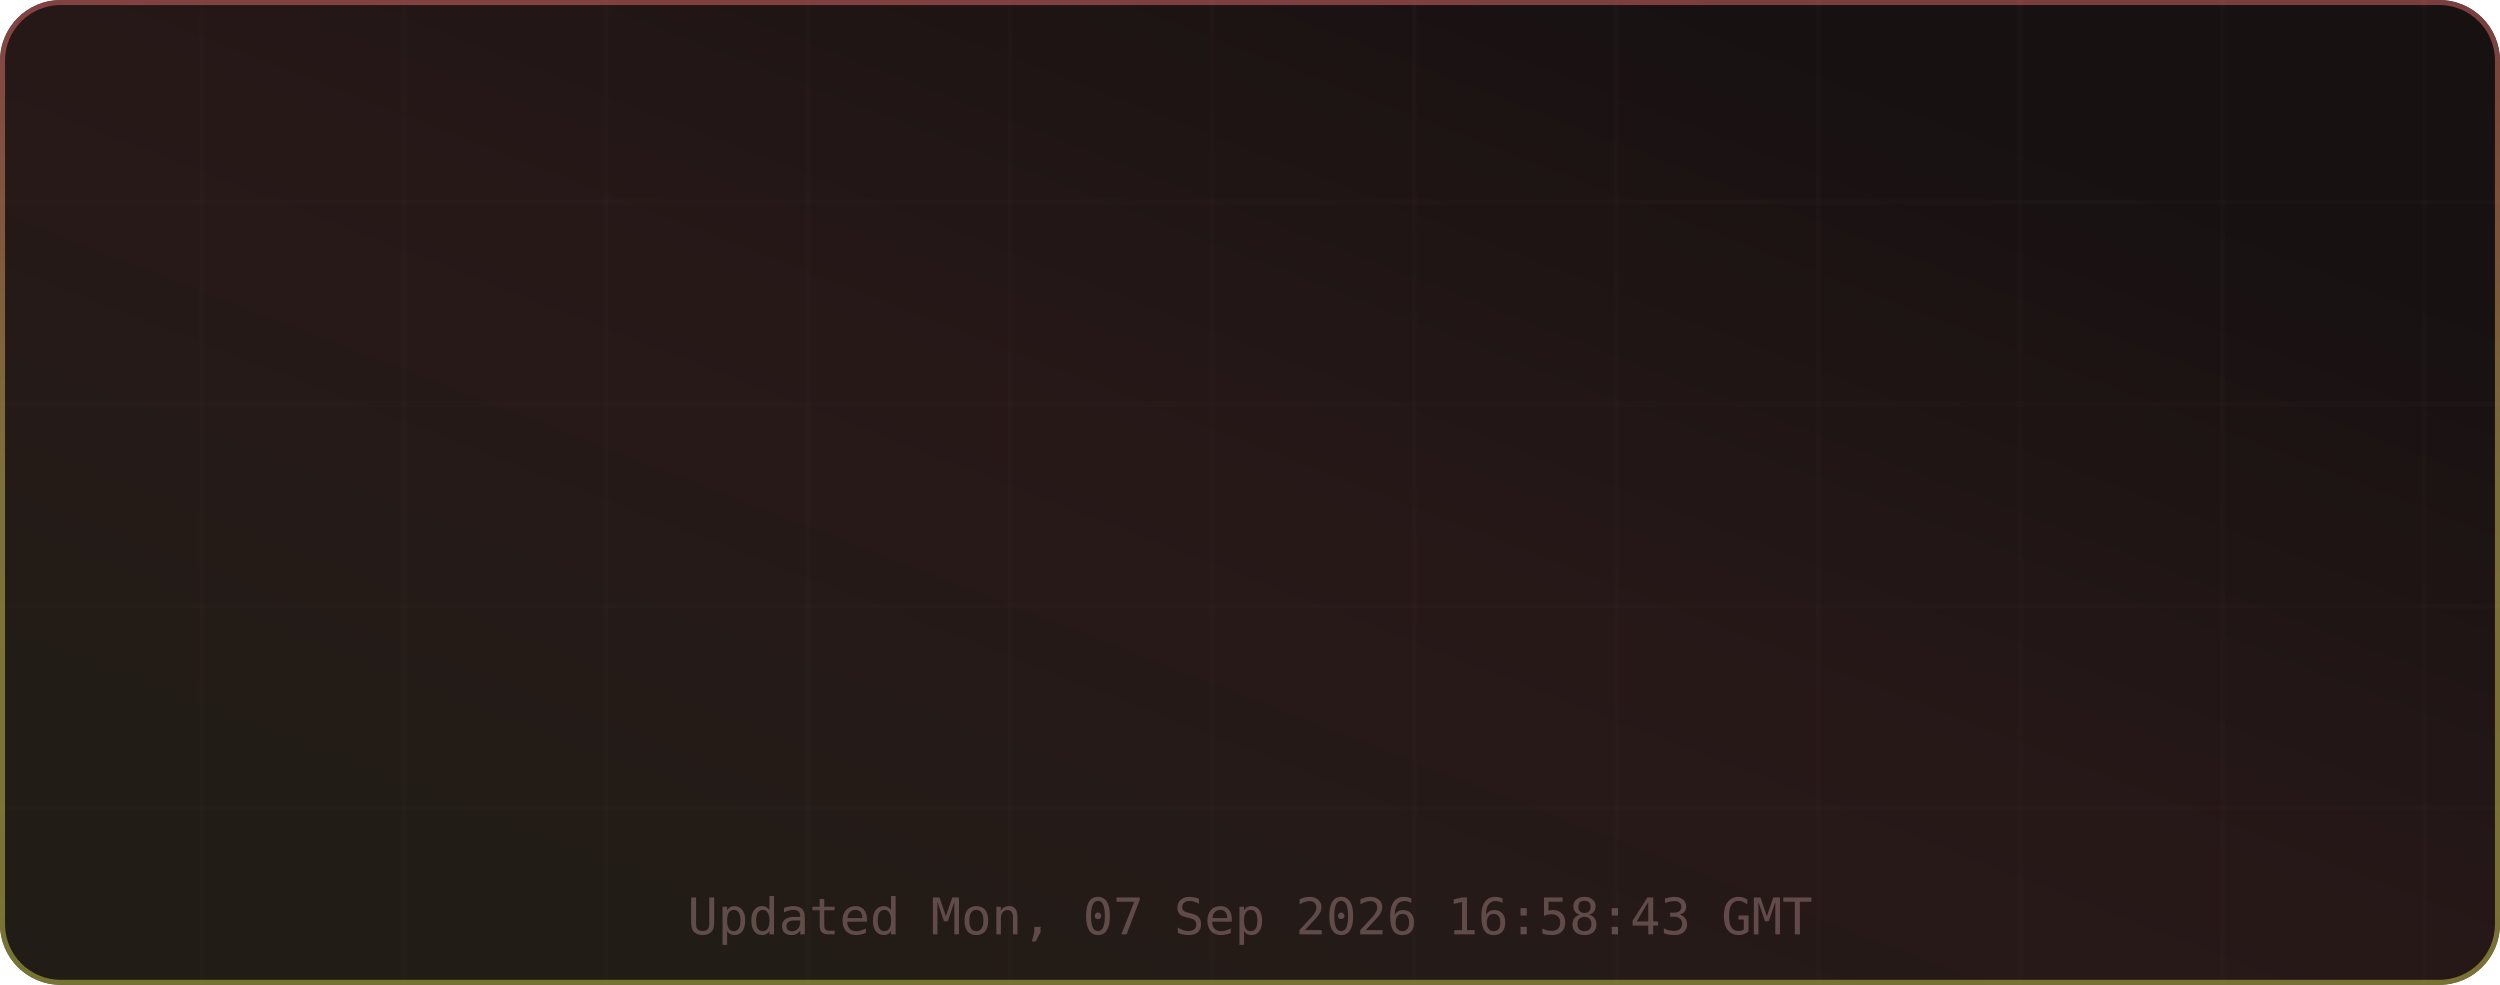
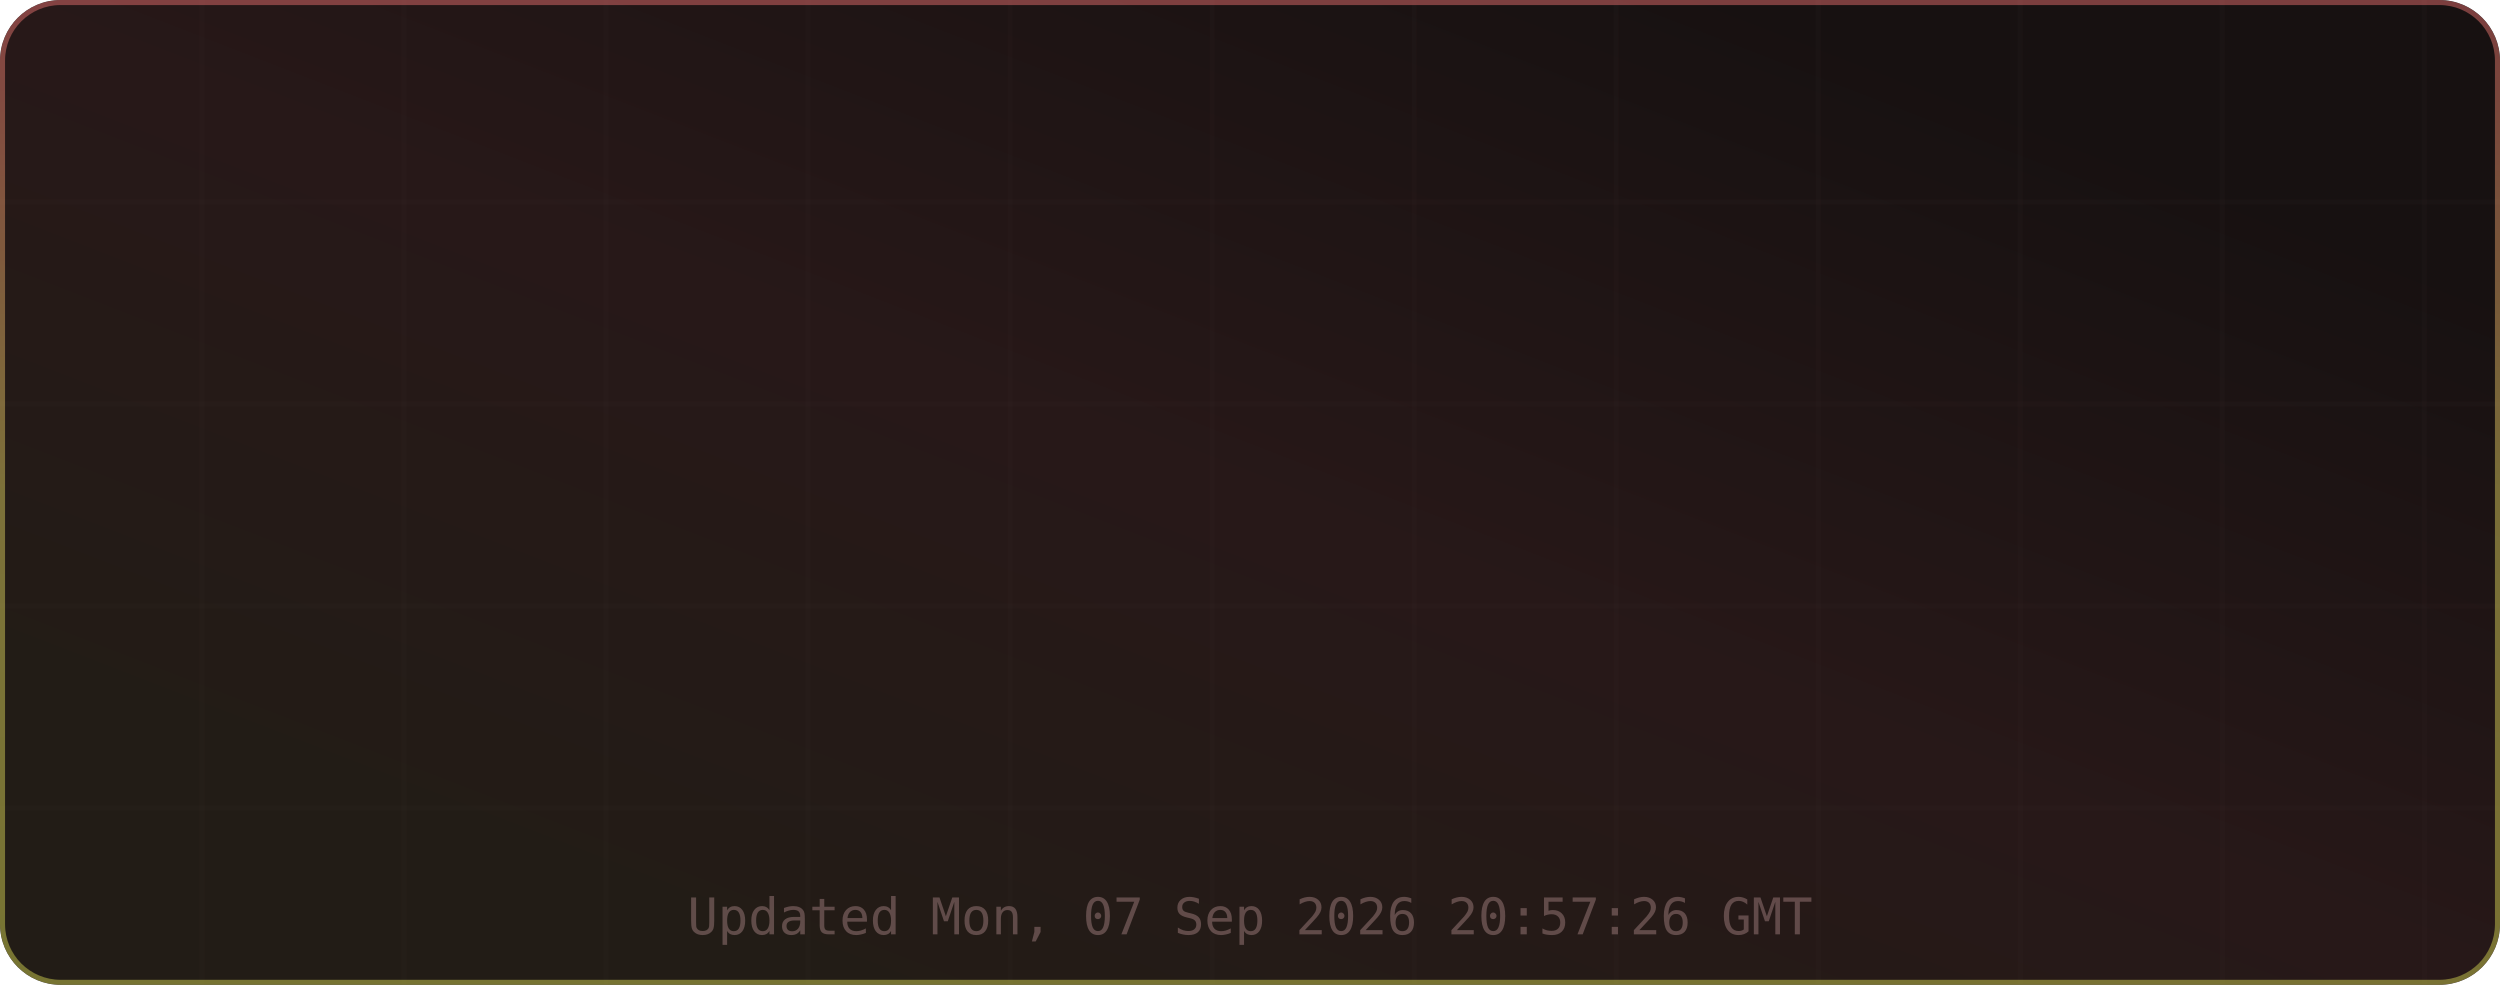
<svg xmlns="http://www.w3.org/2000/svg" width="495" height="195" viewBox="0 0 495 195" role="img" aria-label="TM's GitHub Stats">
  <defs>
    <linearGradient id="grad-bg" x1="0.85" y1="0.15" x2="0.15" y2="0.85" gradientUnits="objectBoundingBox">
      <stop offset="0%" stop-color="#171111" />
      <stop offset="50%" stop-color="#271818" />
      <stop offset="100%" stop-color="#221c16" />
      <animateTransform attributeName="gradientTransform" type="rotate" values="0 0.5 0.5; 360 0.5 0.5" dur="12s" repeatCount="indefinite" />
    </linearGradient>
    <linearGradient id="grad-accent" x1="0.5" y1="0" x2="0.5" y2="1" gradientUnits="objectBoundingBox">
      <stop offset="0%" stop-color="#e06c6c" />
      <stop offset="50%" stop-color="#d6c85c" />
      <stop offset="100%" stop-color="#cbcb4d" />
      <animateTransform attributeName="gradientTransform" type="rotate" values="0 0.5 0.5; 360 0.5 0.5" dur="8s" repeatCount="indefinite" />
    </linearGradient>
    <linearGradient id="grad-chart" x1="0.5" y1="0" x2="0.5" y2="1" gradientUnits="objectBoundingBox">
      <stop offset="0%" stop-color="#e06c6c" stop-opacity="0.9" />
      <stop offset="100%" stop-color="#d6c85c" stop-opacity="0.7" />
    </linearGradient>
    <radialGradient id="grad-glow" cx="0.5" cy="0.5" r="0.6" gradientUnits="objectBoundingBox">
      <stop offset="0%" stop-color="#e06c6c" stop-opacity="0.3" />
      <stop offset="100%" stop-color="#e06c6c" stop-opacity="0" />
    </radialGradient>
    <filter id="drop-shadow" x="-20%" y="-20%" width="140%" height="140%">
      <feGaussianBlur in="SourceAlpha" stdDeviation="3" />
      <feOffset dx="0" dy="2" />
      <feComponentTransfer>
        <feFuncA type="linear" slope="0.4" />
      </feComponentTransfer>
      <feMerge>
        <feMergeNode />
        <feMergeNode in="SourceGraphic" />
      </feMerge>
    </filter>
    <filter id="glow-filter" x="-30%" y="-30%" width="160%" height="160%">
      <feGaussianBlur stdDeviation="4" result="blur" />
      <feMerge>
        <feMergeNode in="blur" />
        <feMergeNode in="SourceGraphic" />
      </feMerge>
    </filter>
    <clipPath id="card-clip">
      <rect width="495" height="195" rx="12" ry="12" />
    </clipPath>
  </defs>
  <defs>
    <filter id="noise" x="0" y="0" width="100%" height="100%">
      <feTurbulence type="fractalNoise" baseFrequency="0.65" numOctaves="3" stitchTiles="stitch" />
      <feColorMatrix type="saturate" values="0" />
      <feBlend in="SourceGraphic" mode="overlay" result="blend" />
      <feComposite in="blend" in2="SourceGraphic" operator="in" />
    </filter>
  </defs>
  <g clip-path="url(#card-clip)">
    <rect x="0" y="0" width="495" height="195" rx="12" ry="12" fill="url(#grad-bg)" clip-path="url(#card-clip)" />
    <g opacity="1">
      <line x1="40" y1="0" x2="40" y2="195" stroke="#432d2d" stroke-width="1" opacity="0.08" />
      <line x1="80" y1="0" x2="80" y2="195" stroke="#432d2d" stroke-width="1" opacity="0.08" />
      <line x1="120" y1="0" x2="120" y2="195" stroke="#432d2d" stroke-width="1" opacity="0.08" />
      <line x1="160" y1="0" x2="160" y2="195" stroke="#432d2d" stroke-width="1" opacity="0.08" />
      <line x1="200" y1="0" x2="200" y2="195" stroke="#432d2d" stroke-width="1" opacity="0.08" />
      <line x1="240" y1="0" x2="240" y2="195" stroke="#432d2d" stroke-width="1" opacity="0.08" />
      <line x1="280" y1="0" x2="280" y2="195" stroke="#432d2d" stroke-width="1" opacity="0.08" />
      <line x1="320" y1="0" x2="320" y2="195" stroke="#432d2d" stroke-width="1" opacity="0.08" />
      <line x1="360" y1="0" x2="360" y2="195" stroke="#432d2d" stroke-width="1" opacity="0.08" />
      <line x1="400" y1="0" x2="400" y2="195" stroke="#432d2d" stroke-width="1" opacity="0.08" />
      <line x1="440" y1="0" x2="440" y2="195" stroke="#432d2d" stroke-width="1" opacity="0.08" />
      <line x1="480" y1="0" x2="480" y2="195" stroke="#432d2d" stroke-width="1" opacity="0.08" />
      <line x1="0" y1="40" x2="495" y2="40" stroke="#432d2d" stroke-width="1" opacity="0.08" />
      <line x1="0" y1="80" x2="495" y2="80" stroke="#432d2d" stroke-width="1" opacity="0.08" />
      <line x1="0" y1="120" x2="495" y2="120" stroke="#432d2d" stroke-width="1" opacity="0.08" />
      <line x1="0" y1="160" x2="495" y2="160" stroke="#432d2d" stroke-width="1" opacity="0.08" />
    </g>
    <rect x="0.5" y="0.5" width="494" height="194" rx="11.5" fill="none" stroke="url(#grad-accent)" stroke-width="1" opacity="0.5" />
    <g id="title-section" opacity="0">
      <text x="20" y="36" font-size="18" dominant-baseline="middle">⚡</text>
      <text x="42" y="36" font-size="16" font-family="ui-monospace,SFMono-Regular,Menlo,monospace" font-weight="700" fill="#e6edf3" text-anchor="start" dominant-baseline="middle" letter-spacing="0.5">TM's GitHub Stats</text>
      <text x="42" y="50" font-size="11" font-family="ui-monospace,SFMono-Regular,Menlo,monospace" fill="#9d7b7b" text-anchor="start" dominant-baseline="middle" opacity="0.8">@MatrixTM26 · 2026 stats</text>
      <line id="title-line" x1="16" y1="52" x2="479" y2="52" stroke="url(#grad-accent)" stroke-width="1" opacity="0.4" />
      <animate attributeName="opacity" from="0" to="1" dur="0.5s" begin="0s" fill="freeze" calcMode="spline" keySplines="0.4 0 0.2 1" keyTimes="0;1" />
    </g>
    <g transform="translate(0, 56)">
      <g opacity="0">
        <text x="73.875" y="22" font-size="13" font-family="ui-monospace,SFMono-Regular,Menlo,monospace" fill="#e06c6c" text-anchor="middle" dominant-baseline="middle" filter="url(#glow-filter)">◈</text>
        <text x="73.875" y="38" font-size="18" font-family="ui-monospace,SFMono-Regular,Menlo,monospace" font-weight="700" fill="#e6edf3" text-anchor="middle" dominant-baseline="middle">11.4K</text>
        <text x="73.875" y="54" font-size="9" font-family="ui-monospace,SFMono-Regular,Menlo,monospace" fill="#9d7b7b" text-anchor="middle" dominant-baseline="middle" letter-spacing="0.3">Commits</text>
        <animate attributeName="opacity" from="0" to="1" dur="0.5s" begin="0.1s" fill="freeze" calcMode="spline" keySplines="0.4 0 0.2 1" keyTimes="0;1" />
      </g>
      <g opacity="0">
        <text x="189.625" y="22" font-size="13" font-family="ui-monospace,SFMono-Regular,Menlo,monospace" fill="#e06c6c" text-anchor="middle" dominant-baseline="middle" filter="url(#glow-filter)">⌥</text>
        <text x="189.625" y="38" font-size="18" font-family="ui-monospace,SFMono-Regular,Menlo,monospace" font-weight="700" fill="#e6edf3" text-anchor="middle" dominant-baseline="middle">136</text>
        <text x="189.625" y="54" font-size="9" font-family="ui-monospace,SFMono-Regular,Menlo,monospace" fill="#9d7b7b" text-anchor="middle" dominant-baseline="middle" letter-spacing="0.3">Pull Requests</text>
        <animate attributeName="opacity" from="0" to="1" dur="0.5s" begin="0.17s" fill="freeze" calcMode="spline" keySplines="0.4 0 0.2 1" keyTimes="0;1" />
      </g>
      <g opacity="0">
        <text x="305.375" y="22" font-size="13" font-family="ui-monospace,SFMono-Regular,Menlo,monospace" fill="#e06c6c" text-anchor="middle" dominant-baseline="middle" filter="url(#glow-filter)">◎</text>
        <text x="305.375" y="38" font-size="18" font-family="ui-monospace,SFMono-Regular,Menlo,monospace" font-weight="700" fill="#e6edf3" text-anchor="middle" dominant-baseline="middle">1</text>
        <text x="305.375" y="54" font-size="9" font-family="ui-monospace,SFMono-Regular,Menlo,monospace" fill="#9d7b7b" text-anchor="middle" dominant-baseline="middle" letter-spacing="0.3">Issues</text>
        <animate attributeName="opacity" from="0" to="1" dur="0.5s" begin="0.24s" fill="freeze" calcMode="spline" keySplines="0.4 0 0.2 1" keyTimes="0;1" />
      </g>
      <g opacity="0">
        <text x="421.125" y="22" font-size="13" font-family="ui-monospace,SFMono-Regular,Menlo,monospace" fill="#e06c6c" text-anchor="middle" dominant-baseline="middle" filter="url(#glow-filter)">✦</text>
        <text x="421.125" y="38" font-size="18" font-family="ui-monospace,SFMono-Regular,Menlo,monospace" font-weight="700" fill="#e6edf3" text-anchor="middle" dominant-baseline="middle">2</text>
        <text x="421.125" y="54" font-size="9" font-family="ui-monospace,SFMono-Regular,Menlo,monospace" fill="#9d7b7b" text-anchor="middle" dominant-baseline="middle" letter-spacing="0.3">Reviews</text>
        <animate attributeName="opacity" from="0" to="1" dur="0.5s" begin="0.31s" fill="freeze" calcMode="spline" keySplines="0.4 0 0.2 1" keyTimes="0;1" />
      </g>
      <g opacity="0">
        <text x="73.875" y="77" font-size="13" font-family="ui-monospace,SFMono-Regular,Menlo,monospace" fill="#e06c6c" text-anchor="middle" dominant-baseline="middle" filter="url(#glow-filter)">★</text>
        <text x="73.875" y="93" font-size="18" font-family="ui-monospace,SFMono-Regular,Menlo,monospace" font-weight="700" fill="#e6edf3" text-anchor="middle" dominant-baseline="middle">114</text>
        <text x="73.875" y="109" font-size="9" font-family="ui-monospace,SFMono-Regular,Menlo,monospace" fill="#9d7b7b" text-anchor="middle" dominant-baseline="middle" letter-spacing="0.3">Stars Earned</text>
        <animate attributeName="opacity" from="0" to="1" dur="0.5s" begin="0.38s" fill="freeze" calcMode="spline" keySplines="0.4 0 0.2 1" keyTimes="0;1" />
      </g>
      <g opacity="0">
        <text x="189.625" y="77" font-size="13" font-family="ui-monospace,SFMono-Regular,Menlo,monospace" fill="#e06c6c" text-anchor="middle" dominant-baseline="middle" filter="url(#glow-filter)">⊗</text>
        <text x="189.625" y="93" font-size="18" font-family="ui-monospace,SFMono-Regular,Menlo,monospace" font-weight="700" fill="#e6edf3" text-anchor="middle" dominant-baseline="middle">17</text>
        <text x="189.625" y="109" font-size="9" font-family="ui-monospace,SFMono-Regular,Menlo,monospace" fill="#9d7b7b" text-anchor="middle" dominant-baseline="middle" letter-spacing="0.3">Forks</text>
        <animate attributeName="opacity" from="0" to="1" dur="0.5s" begin="0.45s" fill="freeze" calcMode="spline" keySplines="0.4 0 0.2 1" keyTimes="0;1" />
      </g>
      <g opacity="0">
        <text x="305.375" y="77" font-size="13" font-family="ui-monospace,SFMono-Regular,Menlo,monospace" fill="#e06c6c" text-anchor="middle" dominant-baseline="middle" filter="url(#glow-filter)">◉</text>
        <text x="305.375" y="93" font-size="18" font-family="ui-monospace,SFMono-Regular,Menlo,monospace" font-weight="700" fill="#e6edf3" text-anchor="middle" dominant-baseline="middle">11</text>
        <text x="305.375" y="109" font-size="9" font-family="ui-monospace,SFMono-Regular,Menlo,monospace" fill="#9d7b7b" text-anchor="middle" dominant-baseline="middle" letter-spacing="0.3">Followers</text>
        <animate attributeName="opacity" from="0" to="1" dur="0.5s" begin="0.52s" fill="freeze" calcMode="spline" keySplines="0.4 0 0.2 1" keyTimes="0;1" />
      </g>
      <g opacity="0">
        <text x="421.125" y="77" font-size="13" font-family="ui-monospace,SFMono-Regular,Menlo,monospace" fill="#e06c6c" text-anchor="middle" dominant-baseline="middle" filter="url(#glow-filter)">⚑</text>
        <text x="421.125" y="93" font-size="18" font-family="ui-monospace,SFMono-Regular,Menlo,monospace" font-weight="700" fill="#e6edf3" text-anchor="middle" dominant-baseline="middle">250</text>
        <text x="421.125" y="109" font-size="9" font-family="ui-monospace,SFMono-Regular,Menlo,monospace" fill="#9d7b7b" text-anchor="middle" dominant-baseline="middle" letter-spacing="0.3">Day Streak</text>
        <animate attributeName="opacity" from="0" to="1" dur="0.5s" begin="0.59s" fill="freeze" calcMode="spline" keySplines="0.4 0 0.2 1" keyTimes="0;1" />
      </g>
      <g opacity="0">
        <circle cx="450" cy="-24" r="32" fill="none" stroke="#432d2d" stroke-width="2" />
        <circle cx="450" cy="-24" r="32" fill="none" stroke="url(#grad-accent)" stroke-width="2.5" stroke-dasharray="201.06" stroke-dashoffset="201.06" stroke-linecap="round" transform="rotate(-90 450 -24)">
          <animate attributeName="stroke-dashoffset" from="201.062" to="180.956" dur="1.5s" begin="0.3s" fill="freeze" calcMode="spline" keySplines="0.4 0 0.2 1" keyTimes="0;1" />
        </circle>
        <text x="450" y="-30" font-size="18" font-family="ui-monospace,SFMono-Regular,Menlo,monospace" font-weight="700" fill="#e06c6c" text-anchor="middle" filter="url(#glow-filter)">A+</text>
        <text x="450" y="-14" font-size="8" font-family="ui-monospace,SFMono-Regular,Menlo,monospace" fill="#9d7b7b" text-anchor="middle" letter-spacing="1">RANK</text>
        <text x="450" y="-4" font-size="8" font-family="ui-monospace,SFMono-Regular,Menlo,monospace" fill="#9d7b7b" text-anchor="middle" opacity="0.7">Top 10%</text>
        <animate attributeName="opacity" from="0" to="1" dur="0.6s" begin="0.2s" fill="freeze" calcMode="spline" keySplines="0.4 0 0.2 1" keyTimes="0;1" />
      </g>
    </g>
-     <text x="247.5" y="185" font-size="10" font-family="ui-monospace,SFMono-Regular,Menlo,monospace" fill="#9d7b7b" text-anchor="middle" opacity="0.5">Updated Mon, 07 Sep 2026 16:58:43 GMT</text>
+     <text x="247.5" y="185" font-size="10" font-family="ui-monospace,SFMono-Regular,Menlo,monospace" fill="#9d7b7b" text-anchor="middle" opacity="0.5">Updated Mon, 07 Sep 2026 20:57:26 GMT</text>
  </g>
</svg>
